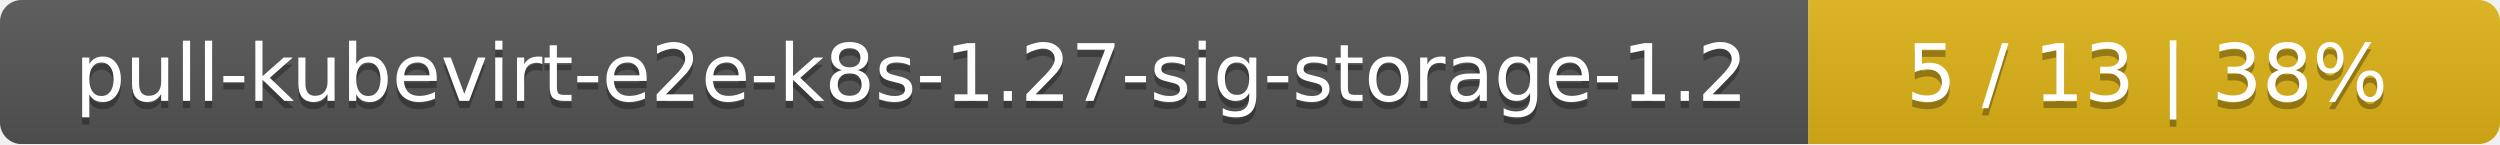
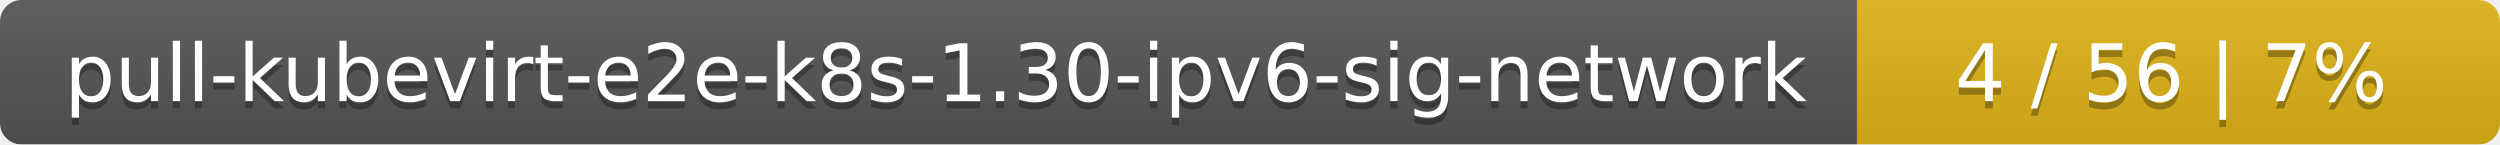
- <svg xmlns="http://www.w3.org/2000/svg" width="347" height="20">
+ <svg xmlns="http://www.w3.org/2000/svg" width="346" height="20">
  <linearGradient id="smooth" x2="0" y2="100%">
    <stop offset="0" stop-color="#bbb" stop-opacity=".1" />
    <stop offset="1" stop-opacity=".1" />
  </linearGradient>
  <mask id="round">
-     <rect width="347" height="20" rx="3" fill="#fff" />
+     <rect width="346" height="20" rx="3" fill="#fff" />
  </mask>
  <g mask="url(#round)">
-     <rect width="251" height="20" fill="#555" />
-     <rect x="251" width="96" height="20" fill="#dfb317" />
-     <rect width="347" height="20" fill="url(#smooth)" />
+     <rect width="257" height="20" fill="#555" />
+     <rect x="257" width="89" height="20" fill="#dfb317" />
+     <rect width="346" height="20" fill="url(#smooth)" />
  </g>
  <g fill="#fff" text-anchor="middle" font-family="DejaVu Sans,Verdana,Geneva,sans-serif" font-size="11">
-     <text x="126.5" y="15" fill="#010101" fill-opacity=".3">pull-kubevirt-e2e-k8s-1.27-sig-storage-1.2</text>
-     <text x="126.5" y="14">pull-kubevirt-e2e-k8s-1.27-sig-storage-1.2</text>
-     <text x="298" y="15" fill="#010101" fill-opacity=".3">5 / 13    |    38%</text>
-     <text x="298" y="14">5 / 13    |    38%</text>
+     <text x="129.5" y="15" fill="#010101" fill-opacity=".3">pull-kubevirt-e2e-k8s-1.30-ipv6-sig-network</text>
+     <text x="129.5" y="14">pull-kubevirt-e2e-k8s-1.30-ipv6-sig-network</text>
+     <text x="300.5" y="15" fill="#010101" fill-opacity=".3">4 / 56    |    7%</text>
+     <text x="300.5" y="14">4 / 56    |    7%</text>
  </g>
</svg>
